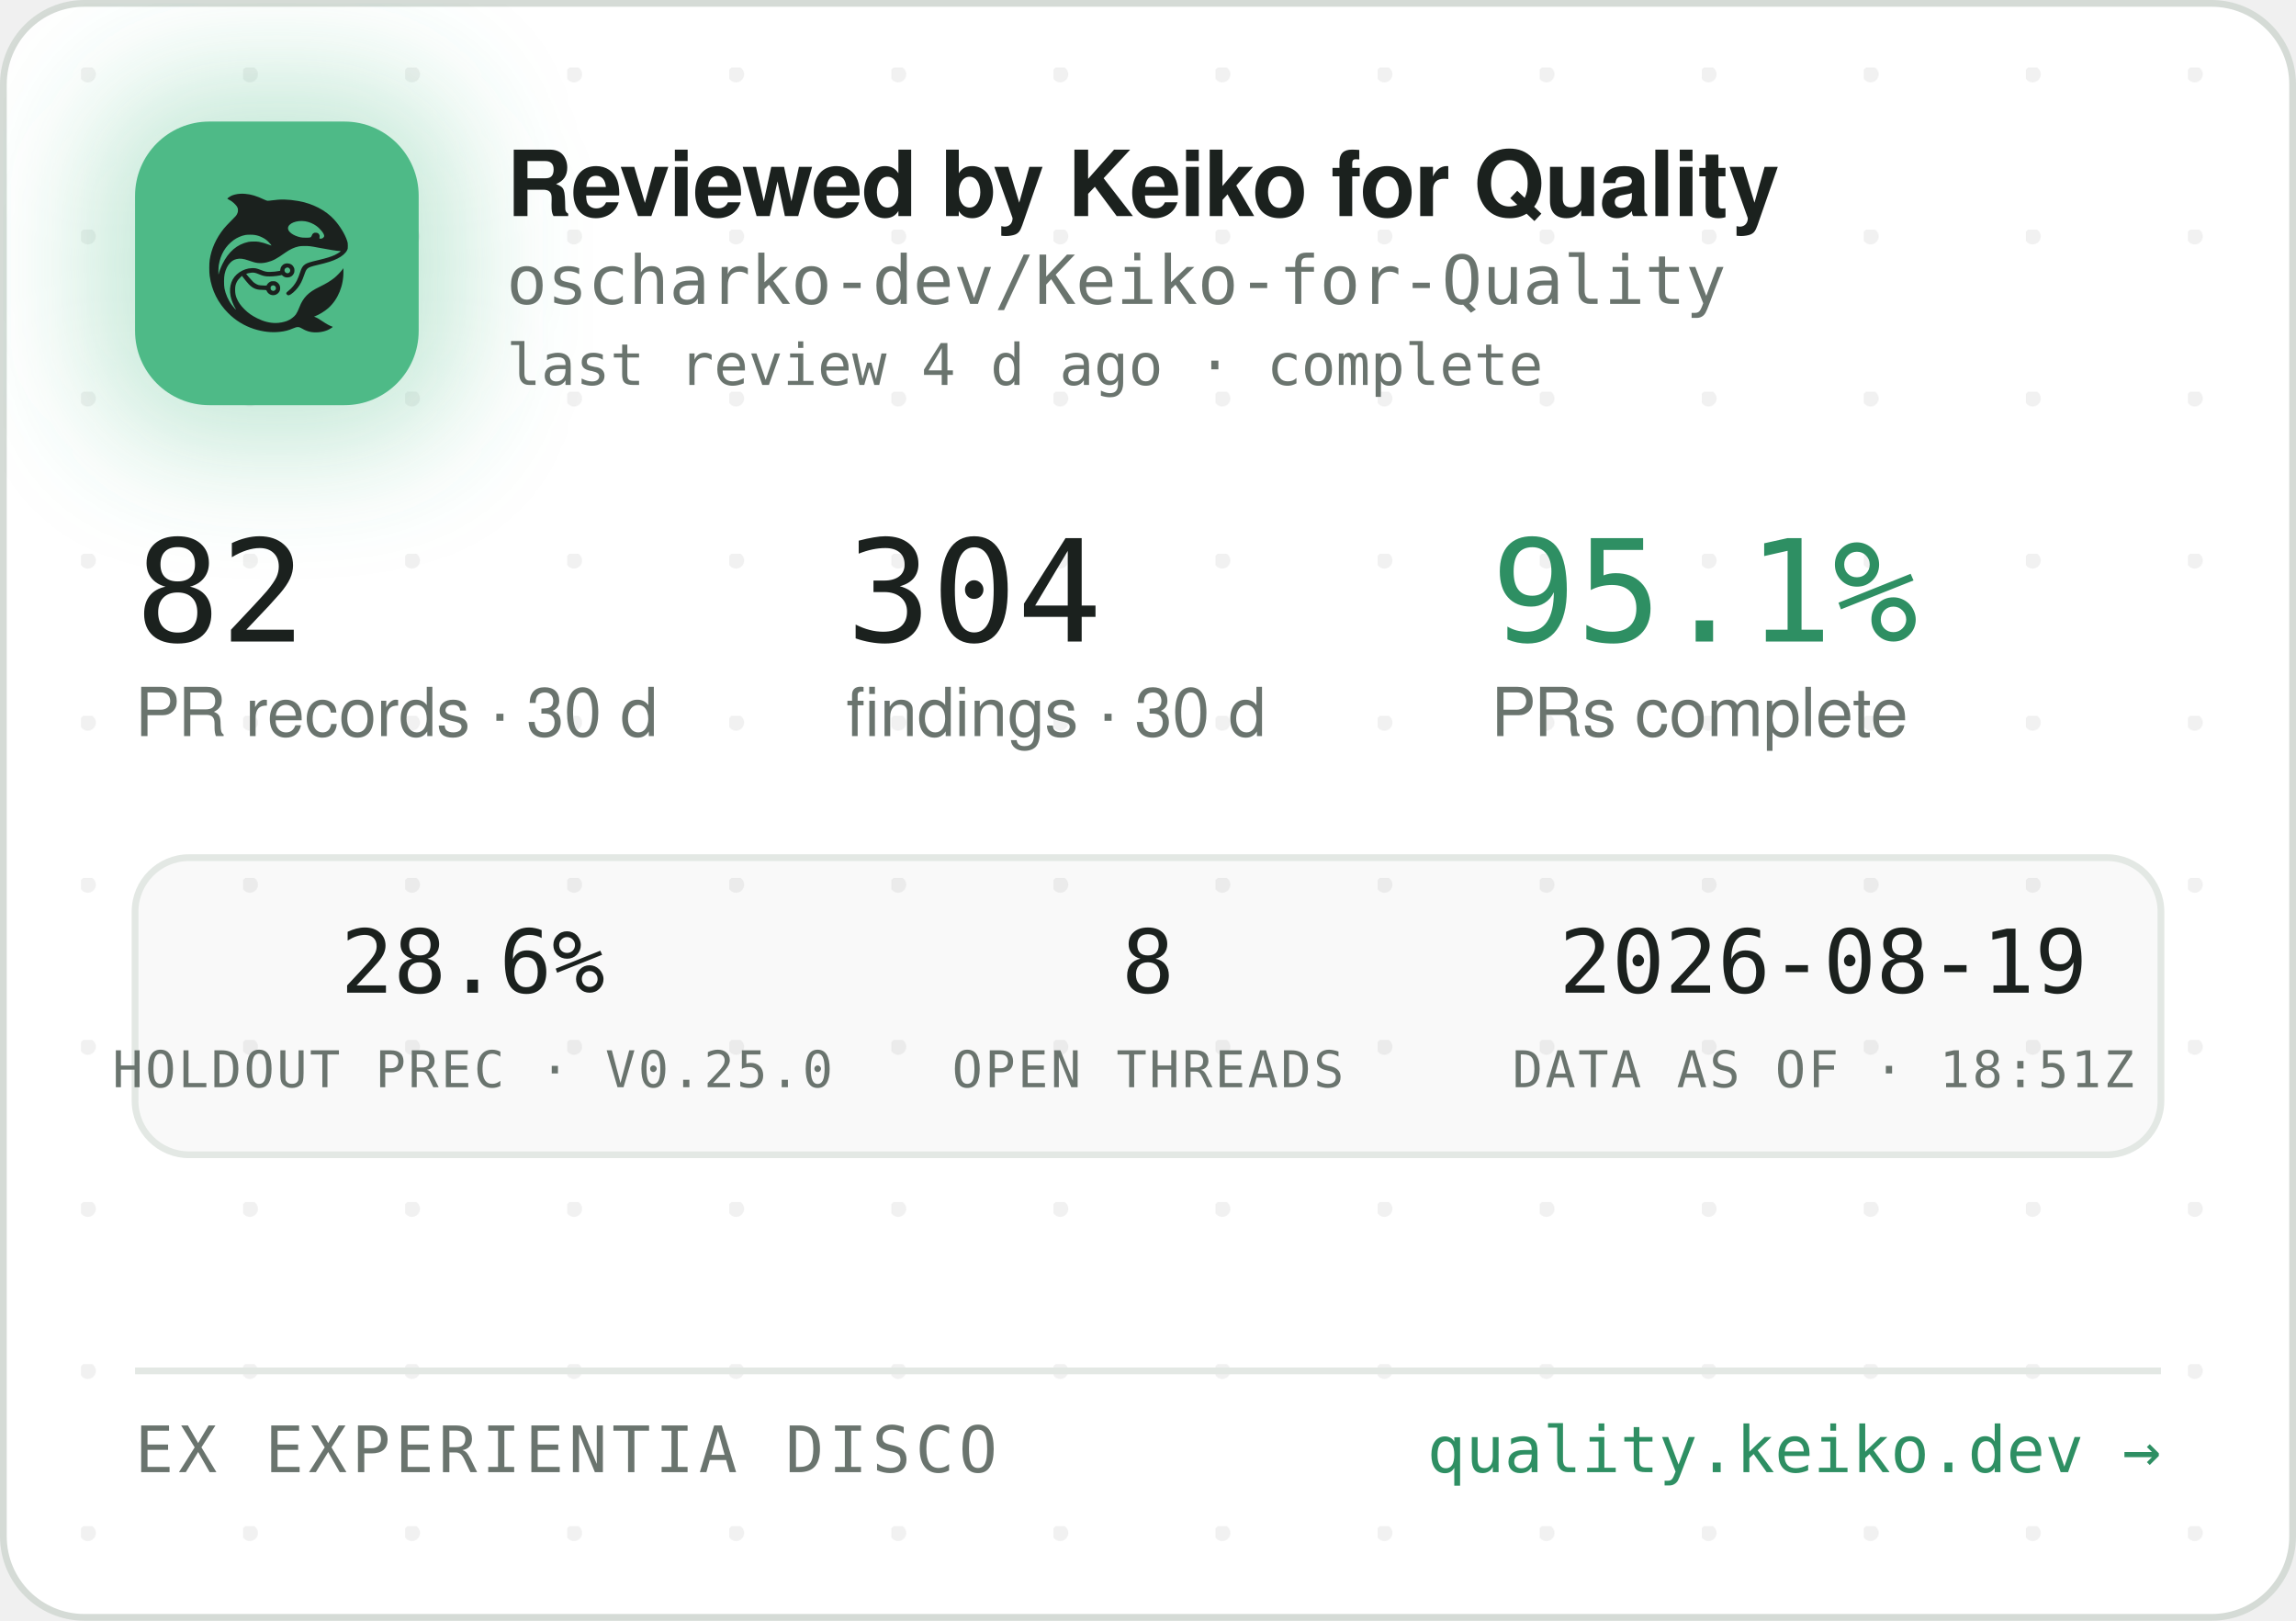
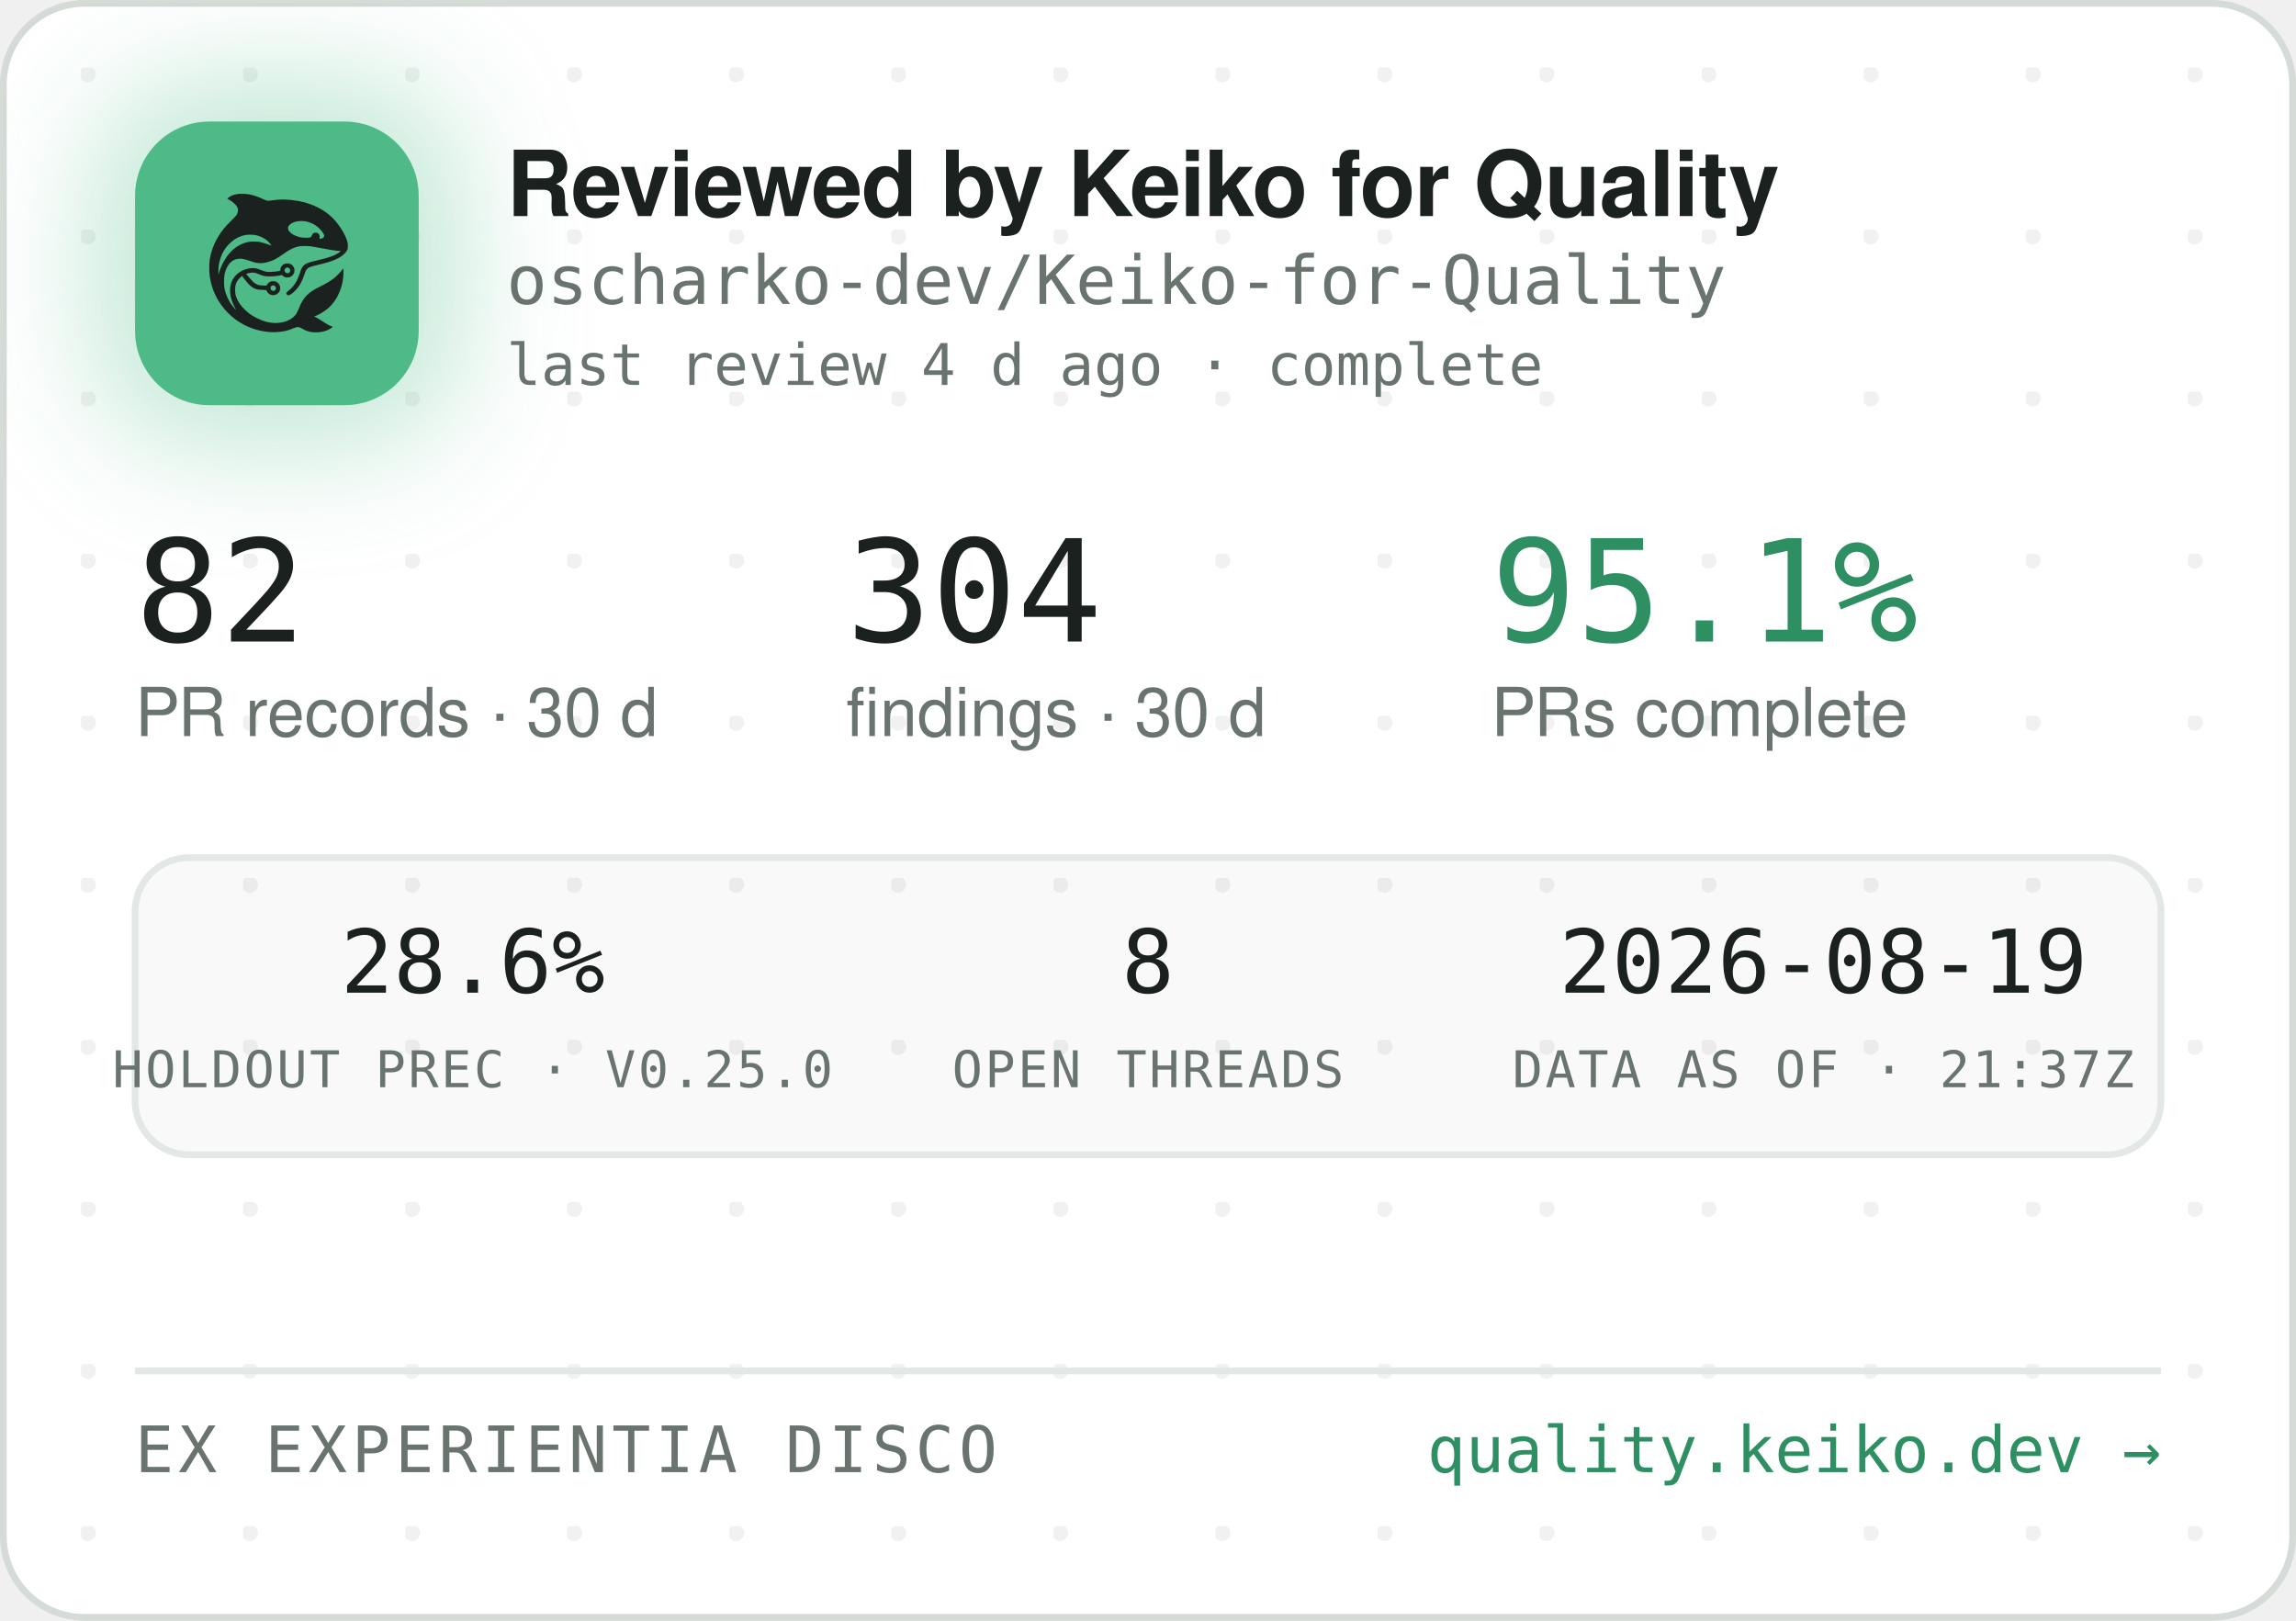
<svg xmlns="http://www.w3.org/2000/svg" width="340" height="240" viewBox="0 0 340 240" role="img" aria-label="Reviewed by Keiko for Quality — oscharko-dev/Keiko-for-Quality">
  <defs>
    <pattern id="dots" width="24" height="24" patternUnits="userSpaceOnUse" x="12" y="10">
      <circle cx="1" cy="1" r="1.2" fill="rgba(27,33,30,0.06)" />
    </pattern>
    <filter id="glow" x="-60%" y="-60%" width="220%" height="220%">
      <feGaussianBlur stdDeviation="9" />
    </filter>
    <clipPath id="card">
      <rect x="0.5" y="0.5" width="339" height="239" rx="12" />
    </clipPath>
  </defs>
  <rect x="0.5" y="0.5" width="339" height="239" rx="12" fill="#FFFFFF" stroke="#D5DBD6" />
  <rect x="0.5" y="0.5" width="339" height="239" rx="12" fill="url(#dots)" />
  <g clip-path="url(#card)">
    <rect x="14" y="12" width="54" height="54" rx="16" fill="rgba(78,186,135,0.35)" filter="url(#glow)" />
    <rect x="20" y="18" width="42" height="42" rx="11" fill="#4EBA87" />
    <g transform="translate(24,22) scale(0.03320312)">
      <g transform="translate(1024 0) scale(-1 1)">
        <g transform="translate(1024, 1024) scale(-0.1, -0.1)" fill="#1B211E" stroke="none">
          <path d="M3465 8223 c-144 -8 -314 -52 -408 -105 -69 -39 -146 -99 -146 -113 0 -5 30 -24 68 -42 146 -70 323 -229 377 -340 25 -49 29 -70 29 -138 -1 -72 -5 -88 -39 -160 -36 -75 -54 -95 -265 -305 -134 -132 -270 -279 -331 -355 -339 -425 -552 -896 -626 -1390 -25 -165 -25 -549 0 -720 92 -645 368 -1196 826 -1655 322 -324 710 -562 1145 -704 389 -126 793 -172 1155 -130 235 27 377 63 579 149 205 87 268 86 423 -7 102 -62 231 -115 335 -138 247 -56 562 -26 794 74 92 40 244 136 232 146 -4 3 -26 12 -48 19 -86 28 -246 116 -385 211 -162 112 -284 182 -357 207 l-48 17 40 15 c185 70 436 223 595 363 438 386 695 1014 678 1663 l-3 120 -50 -70 c-64 -90 -248 -280 -350 -362 -171 -136 -366 -255 -645 -391 -288 -140 -442 -243 -590 -391 -136 -137 -247 -316 -325 -526 -47 -127 -114 -262 -160 -326 -79 -107 -237 -224 -384 -283 -136 -55 -355 -96 -514 -96 -274 0 -548 71 -832 215 -242 123 -375 216 -553 389 -175 171 -287 332 -361 517 -44 114 -63 216 -63 359 0 152 17 233 74 350 35 70 59 102 136 179 l95 94 21 -29 c55 -75 219 -277 277 -338 171 -183 337 -256 582 -256 56 0 126 -3 155 -7 53 -6 54 -7 76 -57 30 -66 97 -128 172 -156 151 -57 318 11 395 160 33 62 34 193 3 261 -30 64 -88 125 -148 157 -44 23 -63 27 -141 27 -78 0 -97 -4 -140 -27 -58 -30 -131 -105 -141 -142 -6 -25 -8 -26 -93 -26 -47 0 -131 5 -186 10 -87 8 -111 15 -182 51 -45 22 -109 66 -143 96 -59 53 -326 361 -319 367 14 11 179 47 241 52 102 9 177 -7 318 -66 158 -66 243 -89 357 -99 157 -12 413 5 582 40 l93 19 44 -39 c59 -52 135 -75 228 -69 117 8 212 72 262 176 23 47 28 71 28 138 0 70 -4 89 -29 138 -55 110 -145 167 -270 174 -65 3 -91 0 -137 -18 -107 -40 -183 -140 -195 -257 l-6 -52 -51 -11 c-104 -23 -285 -41 -411 -42 -149 -1 -211 12 -402 88 -186 74 -256 88 -403 81 -193 -8 -377 -70 -546 -182 -342 -228 -485 -611 -399 -1064 30 -157 119 -388 209 -541 20 -35 35 -64 33 -66 -8 -8 -111 108 -190 214 -154 206 -278 489 -324 737 -28 154 -25 492 6 635 46 216 133 391 256 514 82 82 161 128 271 156 152 39 300 23 529 -57 217 -76 308 -101 410 -114 137 -17 284 -7 426 30 272 70 414 145 809 425 217 153 399 238 610 283 64 14 129 18 265 18 197 0 269 -9 615 -76 461 -89 843 -149 952 -149 41 0 41 0 23 -20 -28 -31 -169 -119 -254 -158 -167 -77 -388 -145 -716 -222 -399 -93 -508 -128 -608 -194 -102 -68 -160 -160 -217 -346 -35 -115 -102 -286 -149 -378 -85 -168 -227 -341 -377 -458 -105 -82 -115 -107 -69 -162 29 -34 65 -44 109 -29 86 29 261 181 371 322 126 162 201 309 295 581 61 176 90 232 145 283 62 57 163 93 470 165 439 104 640 169 863 278 206 100 368 240 434 375 32 67 33 71 33 198 -1 120 -3 138 -34 229 -98 294 -319 655 -573 936 -381 421 -968 723 -1618 834 -448 76 -767 83 -1169 25 -80 -12 -165 -19 -190 -17 -26 3 -90 26 -146 53 -343 162 -576 233 -842 255 -114 9 -141 10 -248 3z m2926 -1227 c164 -27 346 -102 485 -202 181 -129 354 -348 354 -448 0 -64 -75 -126 -154 -126 -60 0 -63 4 -52 70 8 50 7 65 -9 100 -29 64 -74 93 -151 98 -54 4 -70 1 -107 -21 -42 -25 -61 -52 -91 -129 -25 -64 -55 -73 -246 -73 -121 0 -187 5 -248 18 -318 70 -556 242 -556 402 0 218 388 374 775 311z m-2249 -611 c119 -21 208 -50 321 -106 114 -56 177 -100 266 -184 67 -63 157 -173 148 -181 -2 -3 -61 18 -130 45 -131 52 -298 100 -427 122 -113 20 -367 17 -470 -4 -502 -106 -885 -433 -1160 -992 -70 -142 -160 -379 -160 -424 0 -9 -5 -23 -11 -31 -13 -19 -5 316 10 410 80 482 295 846 661 1117 145 107 350 197 522 228 100 18 326 18 430 0z m1485 -1456 c95 -36 119 -159 42 -223 -78 -66 -209 -1 -209 104 0 60 33 100 99 121 36 10 36 10 68 -2z m-591 -822 c29 -26 37 -42 40 -77 6 -54 -9 -86 -55 -117 -41 -28 -70 -29 -119 -4 -44 22 -62 55 -62 112 0 51 13 75 53 99 50 31 101 26 143 -13z" />
        </g>
      </g>
    </g>
    <text x="75" y="32" font-family="-apple-system,'Segoe UI',Helvetica,Arial,sans-serif" font-size="13.5" font-weight="650" letter-spacing="-0.14" fill="#1B211E">Reviewed by Keiko for Quality</text>
    <text x="75" y="45" font-family="'JetBrains Mono',SFMono-Regular,Consolas,Menlo,monospace" font-size="10" fill="#6A746E">oscharko-dev/Keiko-for-Quality</text>
    <text x="75" y="57" font-family="'JetBrains Mono',SFMono-Regular,Consolas,Menlo,monospace" font-size="8.5" fill="#6A746E">last review 4 d ago · complete</text>
    <text x="20" y="95" font-family="'JetBrains Mono',SFMono-Regular,Consolas,Menlo,monospace" font-size="21" fill="#1B211E">82</text>
    <text x="20" y="109" font-family="-apple-system,'Segoe UI',Helvetica,Arial,sans-serif" font-size="10" fill="#6A746E">PR records · 30 d</text>
    <text x="125.3" y="95" font-family="'JetBrains Mono',SFMono-Regular,Consolas,Menlo,monospace" font-size="21" fill="#1B211E">304</text>
    <text x="125.3" y="109" font-family="-apple-system,'Segoe UI',Helvetica,Arial,sans-serif" font-size="10" fill="#6A746E">findings · 30 d</text>
    <text x="220.8" y="95" font-family="'JetBrains Mono',SFMono-Regular,Consolas,Menlo,monospace" font-size="21" fill="#2E8F63">95.1%</text>
    <text x="220.8" y="109" font-family="-apple-system,'Segoe UI',Helvetica,Arial,sans-serif" font-size="10" fill="#6A746E">PRs complete</text>
    <rect x="20" y="127" width="300" height="44" rx="8" fill="rgba(27,33,30,0.025)" stroke="#E3E8E4" />
    <text x="70" y="147" text-anchor="middle" font-family="'JetBrains Mono',SFMono-Regular,Consolas,Menlo,monospace" font-size="13" fill="#1B211E">28.6%</text>
    <text x="70" y="161" text-anchor="middle" font-family="'JetBrains Mono',SFMono-Regular,Consolas,Menlo,monospace" font-size="7.5" letter-spacing="0.35" fill="#6A746E">HOLDOUT PREC · V0.25.0</text>
    <text x="170" y="147" text-anchor="middle" font-family="'JetBrains Mono',SFMono-Regular,Consolas,Menlo,monospace" font-size="13" fill="#1B211E">8</text>
    <text x="170" y="161" text-anchor="middle" font-family="'JetBrains Mono',SFMono-Regular,Consolas,Menlo,monospace" font-size="7.5" letter-spacing="0.35" fill="#6A746E">OPEN THREADS</text>
    <text x="270" y="147" text-anchor="middle" font-family="'JetBrains Mono',SFMono-Regular,Consolas,Menlo,monospace" font-size="13" fill="#1B211E">2026-08-19</text>
-     <text x="270" y="161" text-anchor="middle" font-family="'JetBrains Mono',SFMono-Regular,Consolas,Menlo,monospace" font-size="7.5" letter-spacing="0.35" fill="#6A746E">DATA AS OF · 18:51Z</text>
+     <text x="270" y="161" text-anchor="middle" font-family="'JetBrains Mono',SFMono-Regular,Consolas,Menlo,monospace" font-size="7.5" letter-spacing="0.35" fill="#6A746E">DATA AS OF · 21:37Z</text>
    <line x1="20" y1="203" x2="320" y2="203" stroke="#E3E8E4" />
    <text x="20" y="218" font-family="'JetBrains Mono',SFMono-Regular,Consolas,Menlo,monospace" font-size="9.5" letter-spacing="0.7" fill="#6A746E">EX EXPERIENTIA DISCO</text>
    <text x="320" y="218" text-anchor="end" font-family="'JetBrains Mono',SFMono-Regular,Consolas,Menlo,monospace" font-size="9.5" fill="#2E8F63">quality.keiko.dev →</text>
  </g>
</svg>
